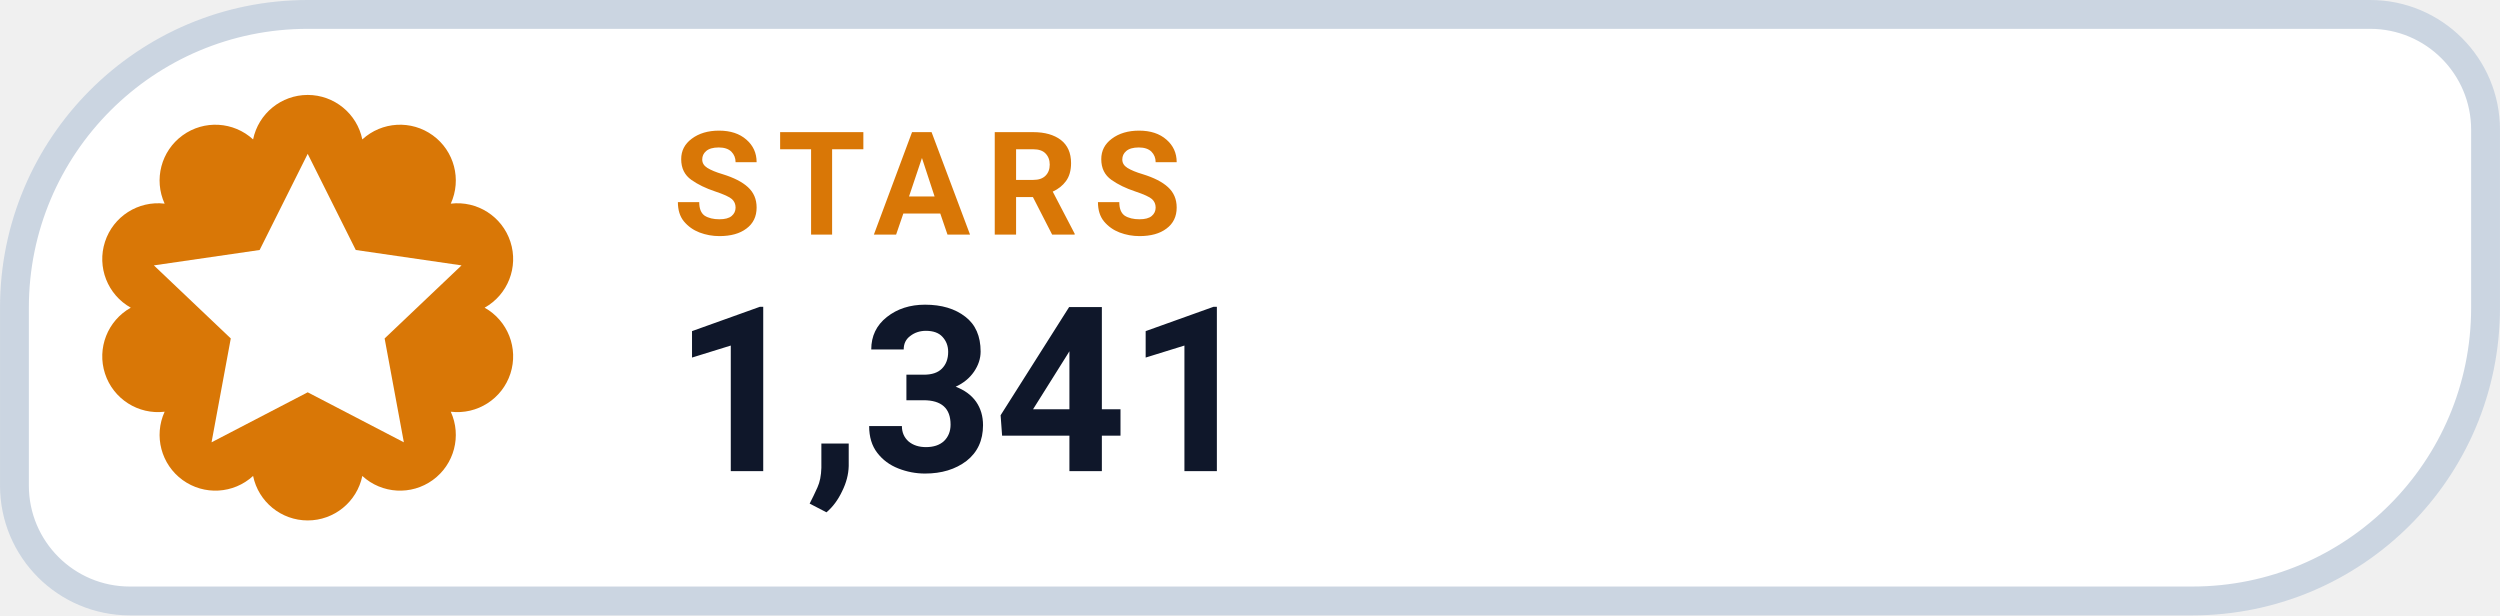
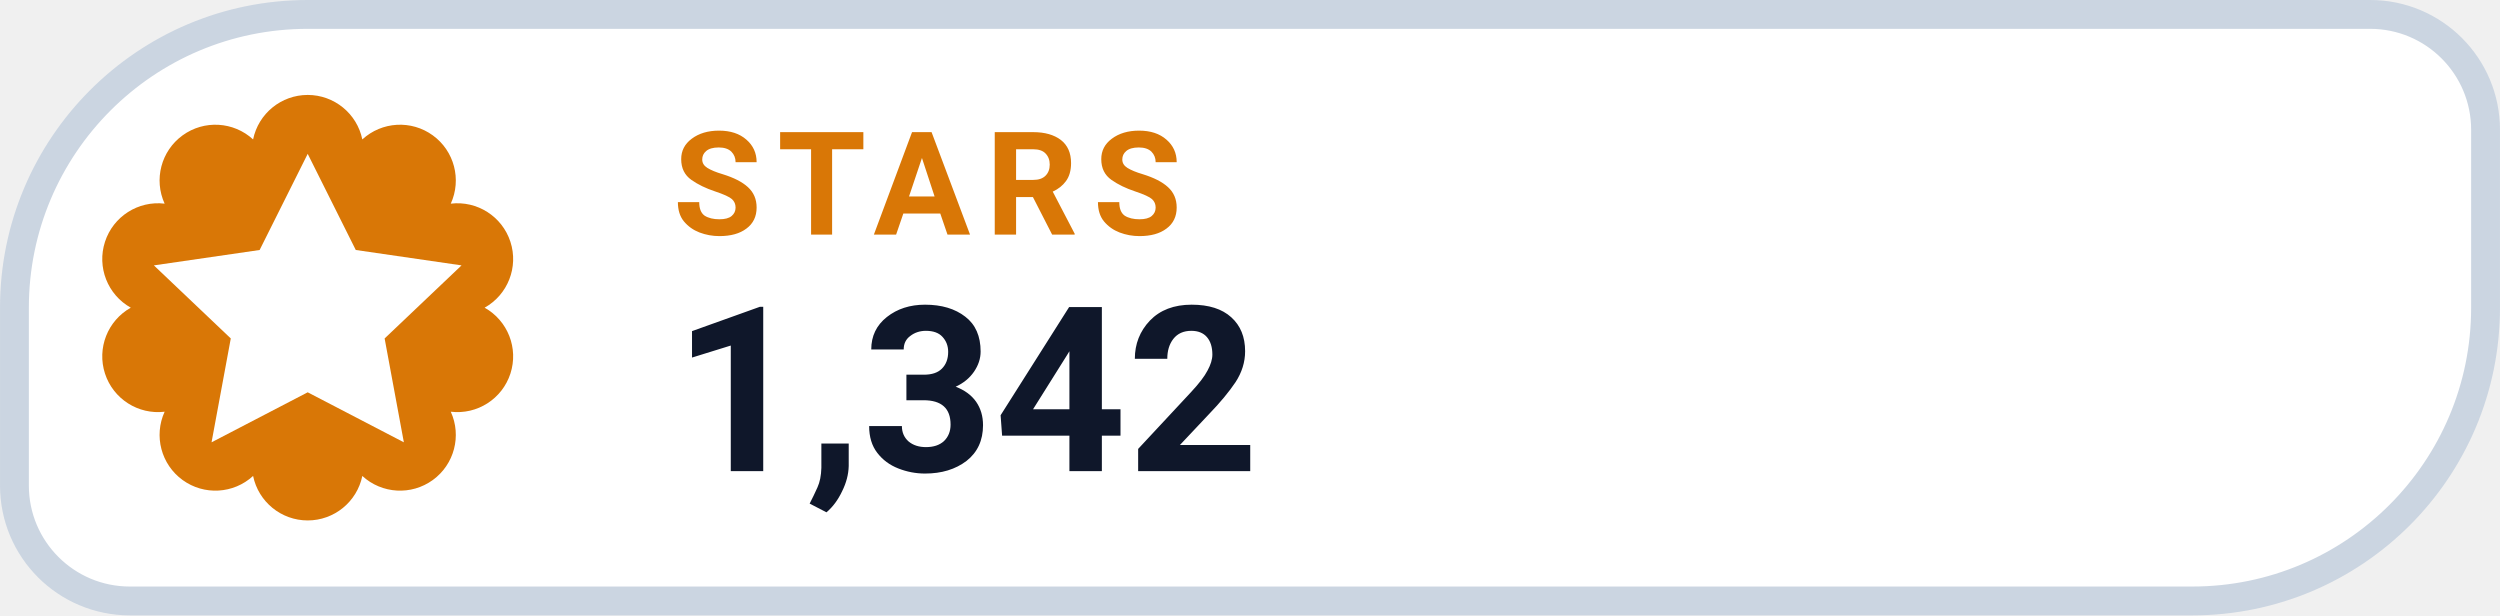
- <svg xmlns="http://www.w3.org/2000/svg" width="126" height="31.015" viewBox="0 0 130 32" role="img" aria-label="STARS 1,341">
+ <svg xmlns="http://www.w3.org/2000/svg" width="126" height="31.015" viewBox="0 0 130 32" role="img" aria-label="STARS 1,342">
  <path d="M 16.00 0.75 H 123.25 A 6.00 6.00 0 0 1 129.25 6.75 V 16.00 A 15.25 15.25 0 0 1 114.00 31.25 H 6.75 A 6.00 6.00 0 0 1 0.75 25.25 V 16.00 A 15.25 15.25 0 0 1 16.00 0.75 Z" fill="#FFFFFF" stroke="#CBD5E1" stroke-width="1.5" />
  <path d="M 13.16 7.25 A 2.90 2.90 0 0 1 18.84 7.25 A 2.90 2.90 0 0 1 23.44 10.59 A 2.90 2.90 0 0 1 25.20 16.00 A 2.90 2.90 0 0 1 23.44 21.41 A 2.90 2.90 0 0 1 18.84 24.75 A 2.90 2.90 0 0 1 13.16 24.75 A 2.90 2.90 0 0 1 8.56 21.41 A 2.90 2.90 0 0 1 6.80 16.00 A 2.90 2.90 0 0 1 8.56 10.59 A 2.90 2.90 0 0 1 13.16 7.25 Z" fill="#D97706" />
  <g transform="translate(16 16)" style="color:#FFFFFF;">
    <path d="M0 -8 l2.5 5 5.5 .8 -4 3.8 1 5.4 -5 -2.6 -5 2.6 1 -5.4 -4 -3.8 5.5 -.8 Z" fill="currentColor" />
  </g>
  <text x="35" y="12.2" fill="#D97706" font-family="-apple-system,BlinkMacSystemFont,'Segoe UI',Roboto,Helvetica,Arial,sans-serif" font-size="7.5" font-weight="700" letter-spacing=".8">STARS</text>
-   <text x="35" y="24.5" fill="#0F172A" font-family="-apple-system,BlinkMacSystemFont,'Segoe UI',Roboto,Helvetica,Arial,sans-serif" font-size="12" font-weight="750">1,341</text>
+   <text x="35" y="24.5" fill="#0F172A" font-family="-apple-system,BlinkMacSystemFont,'Segoe UI',Roboto,Helvetica,Arial,sans-serif" font-size="12" font-weight="750">1,342</text>
</svg>
